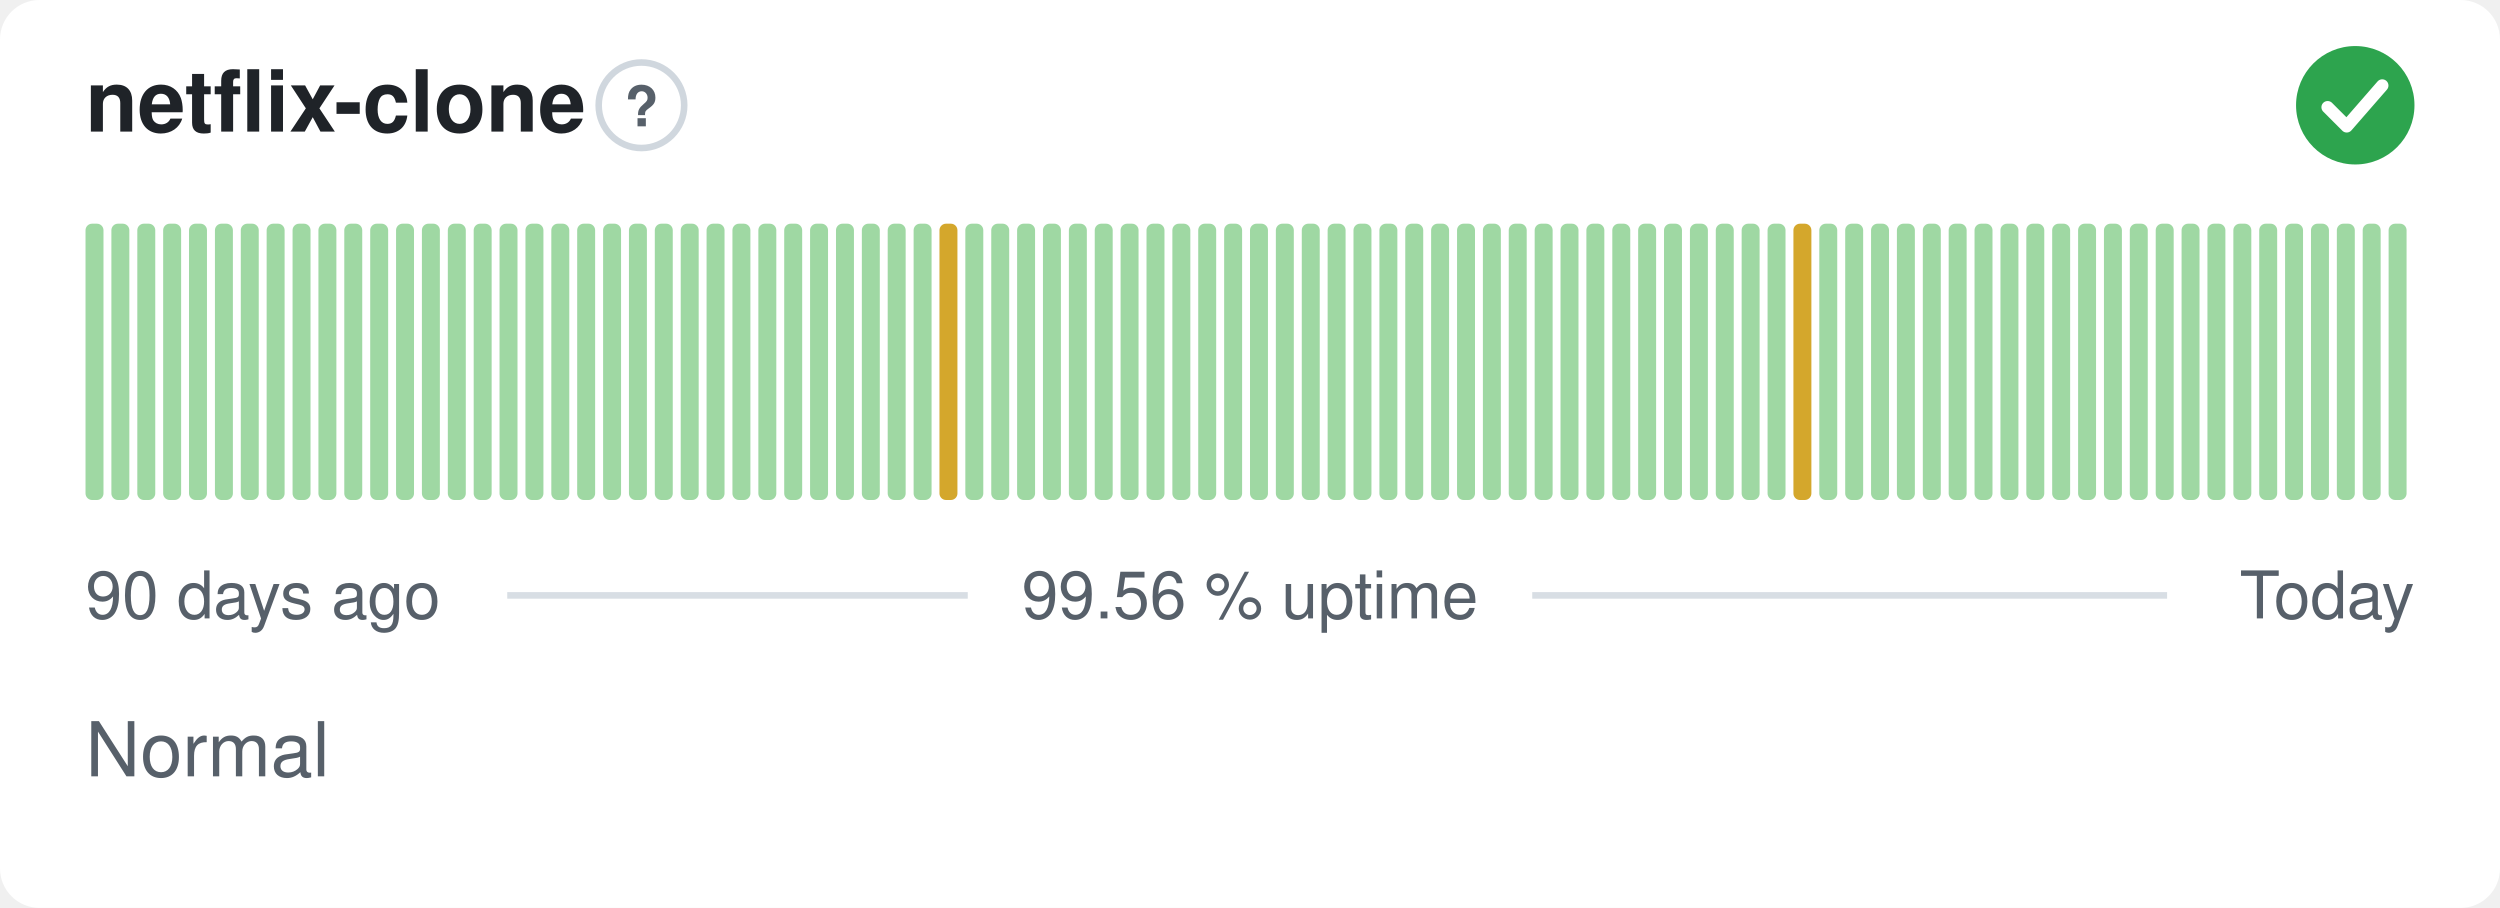
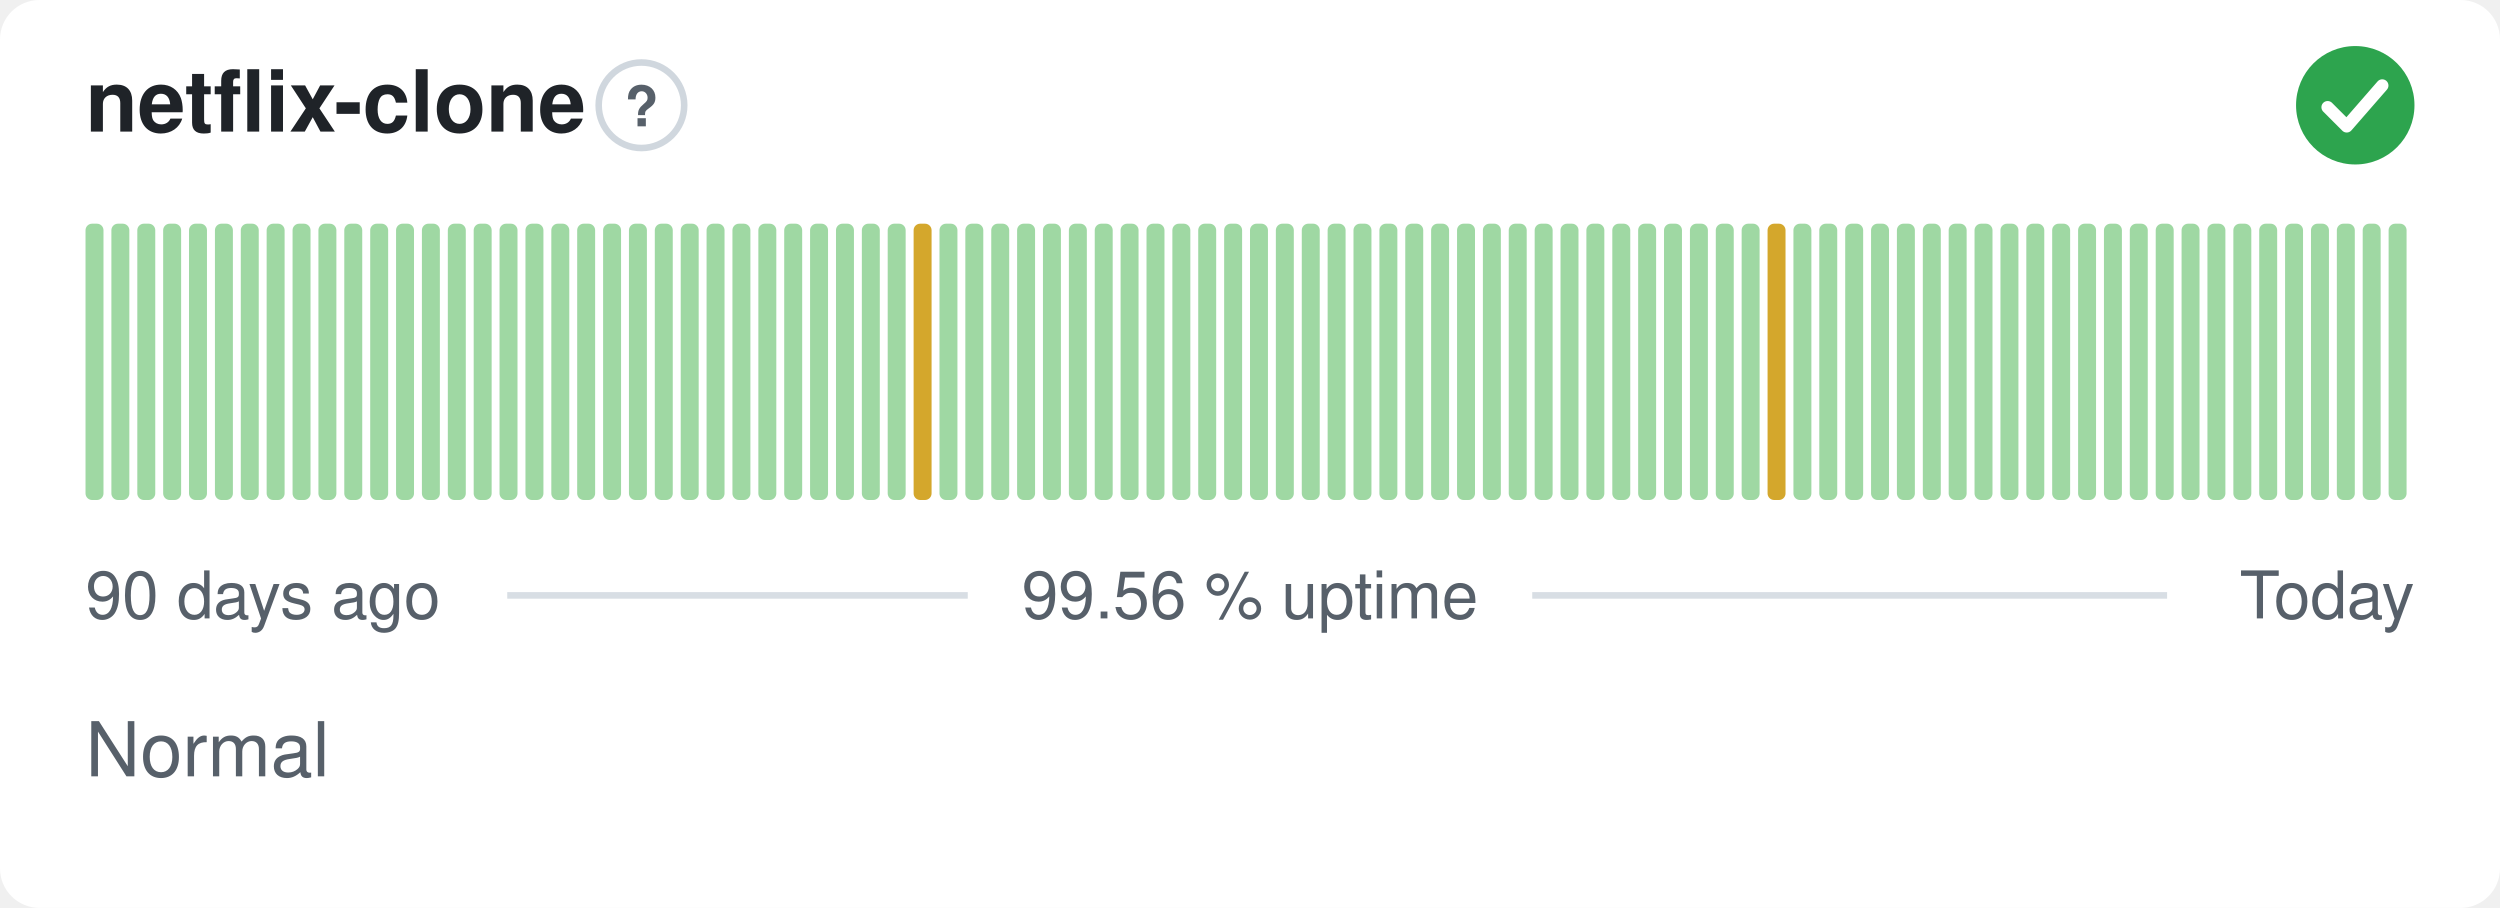
<svg xmlns="http://www.w3.org/2000/svg" width="380" height="138" viewBox="0 0 380 138" role="img" aria-label="netflix-clone: Normal, 99.56 % uptime over the last 90 days" font-family="-apple-system,BlinkMacSystemFont,'Segoe UI',Helvetica,Arial,sans-serif">
  <style>
    @media (prefers-color-scheme: dark) {
      .bg { fill: #0d1117 }
      .title { fill: #e6edf3 }
      .muted { fill: #8b949e }
      .hint { stroke: #30363d }
      .rule { stroke: #30363d }
      .nodata { fill: #21262d }
    }
  </style>
  <rect class="bg" width="380" height="138" rx="6" fill="#ffffff" />
  <text class="title" x="13" y="20" font-size="13" font-weight="600" fill="#1f2328">netflix-clone</text>
  <circle class="hint" cx="97.5" cy="16" r="6.5" fill="none" stroke="#d0d7de" stroke-width="1" />
  <text class="muted" x="97.5" y="19.2" text-anchor="middle" font-size="8.5" font-weight="700" fill="#57606a">?</text>
  <circle cx="358" cy="16" r="9" fill="#2da44e" />
  <path d="M353.80 16.30l2.90 2.90 5.40 -6.20" fill="none" stroke="#fff" stroke-width="1.89" stroke-linecap="round" stroke-linejoin="round" />
  <rect x="13.00" y="34.00" width="2.73" height="42.00" rx="1" fill="#9fd8a3" />
  <rect x="16.93" y="34.00" width="2.73" height="42.00" rx="1" fill="#9fd8a3" />
  <rect x="20.87" y="34.00" width="2.73" height="42.00" rx="1" fill="#9fd8a3" />
  <rect x="24.80" y="34.00" width="2.73" height="42.00" rx="1" fill="#9fd8a3" />
  <rect x="28.73" y="34.00" width="2.73" height="42.00" rx="1" fill="#9fd8a3" />
  <rect x="32.67" y="34.00" width="2.73" height="42.00" rx="1" fill="#9fd8a3" />
  <rect x="36.60" y="34.00" width="2.73" height="42.00" rx="1" fill="#9fd8a3" />
  <rect x="40.53" y="34.00" width="2.73" height="42.00" rx="1" fill="#9fd8a3" />
  <rect x="44.47" y="34.00" width="2.73" height="42.00" rx="1" fill="#9fd8a3" />
  <rect x="48.40" y="34.00" width="2.73" height="42.00" rx="1" fill="#9fd8a3" />
  <rect x="52.33" y="34.00" width="2.73" height="42.00" rx="1" fill="#9fd8a3" />
  <rect x="56.27" y="34.00" width="2.73" height="42.00" rx="1" fill="#9fd8a3" />
  <rect x="60.20" y="34.00" width="2.73" height="42.00" rx="1" fill="#9fd8a3" />
  <rect x="64.13" y="34.00" width="2.73" height="42.00" rx="1" fill="#9fd8a3" />
  <rect x="68.07" y="34.00" width="2.73" height="42.00" rx="1" fill="#9fd8a3" />
  <rect x="72.00" y="34.00" width="2.73" height="42.00" rx="1" fill="#9fd8a3" />
  <rect x="75.93" y="34.00" width="2.73" height="42.00" rx="1" fill="#9fd8a3" />
  <rect x="79.87" y="34.00" width="2.73" height="42.00" rx="1" fill="#9fd8a3" />
  <rect x="83.80" y="34.00" width="2.73" height="42.00" rx="1" fill="#9fd8a3" />
  <rect x="87.73" y="34.00" width="2.73" height="42.00" rx="1" fill="#9fd8a3" />
  <rect x="91.67" y="34.00" width="2.73" height="42.00" rx="1" fill="#9fd8a3" />
  <rect x="95.60" y="34.00" width="2.73" height="42.00" rx="1" fill="#9fd8a3" />
  <rect x="99.53" y="34.00" width="2.73" height="42.00" rx="1" fill="#9fd8a3" />
  <rect x="103.47" y="34.00" width="2.73" height="42.00" rx="1" fill="#9fd8a3" />
  <rect x="107.40" y="34.00" width="2.73" height="42.00" rx="1" fill="#9fd8a3" />
  <rect x="111.33" y="34.00" width="2.73" height="42.00" rx="1" fill="#9fd8a3" />
  <rect x="115.27" y="34.00" width="2.73" height="42.00" rx="1" fill="#9fd8a3" />
  <rect x="119.20" y="34.00" width="2.73" height="42.00" rx="1" fill="#9fd8a3" />
  <rect x="123.13" y="34.00" width="2.73" height="42.00" rx="1" fill="#9fd8a3" />
  <rect x="127.07" y="34.00" width="2.73" height="42.00" rx="1" fill="#9fd8a3" />
  <rect x="131.00" y="34.00" width="2.73" height="42.00" rx="1" fill="#9fd8a3" />
  <rect x="134.93" y="34.00" width="2.73" height="42.00" rx="1" fill="#9fd8a3" />
-   <rect x="138.87" y="34.00" width="2.73" height="42.00" rx="1" fill="#9fd8a3" />
-   <rect x="142.80" y="34.00" width="2.73" height="42.00" rx="1" fill="#d4a72c" />
+   <rect x="138.87" y="34.00" width="2.73" height="42.00" rx="1" fill="#d4a72c" />
+   <rect x="142.80" y="34.00" width="2.73" height="42.00" rx="1" fill="#9fd8a3" />
  <rect x="146.73" y="34.00" width="2.73" height="42.00" rx="1" fill="#9fd8a3" />
  <rect x="150.67" y="34.00" width="2.73" height="42.00" rx="1" fill="#9fd8a3" />
  <rect x="154.60" y="34.00" width="2.73" height="42.00" rx="1" fill="#9fd8a3" />
  <rect x="158.53" y="34.00" width="2.73" height="42.00" rx="1" fill="#9fd8a3" />
  <rect x="162.47" y="34.00" width="2.73" height="42.00" rx="1" fill="#9fd8a3" />
  <rect x="166.40" y="34.00" width="2.73" height="42.00" rx="1" fill="#9fd8a3" />
  <rect x="170.33" y="34.00" width="2.73" height="42.00" rx="1" fill="#9fd8a3" />
  <rect x="174.27" y="34.00" width="2.73" height="42.00" rx="1" fill="#9fd8a3" />
  <rect x="178.20" y="34.00" width="2.73" height="42.00" rx="1" fill="#9fd8a3" />
  <rect x="182.13" y="34.00" width="2.73" height="42.00" rx="1" fill="#9fd8a3" />
  <rect x="186.07" y="34.00" width="2.73" height="42.00" rx="1" fill="#9fd8a3" />
  <rect x="190.00" y="34.00" width="2.73" height="42.00" rx="1" fill="#9fd8a3" />
  <rect x="193.93" y="34.00" width="2.73" height="42.00" rx="1" fill="#9fd8a3" />
  <rect x="197.87" y="34.00" width="2.73" height="42.00" rx="1" fill="#9fd8a3" />
  <rect x="201.80" y="34.00" width="2.73" height="42.00" rx="1" fill="#9fd8a3" />
  <rect x="205.73" y="34.00" width="2.73" height="42.00" rx="1" fill="#9fd8a3" />
  <rect x="209.67" y="34.00" width="2.73" height="42.00" rx="1" fill="#9fd8a3" />
  <rect x="213.60" y="34.00" width="2.73" height="42.00" rx="1" fill="#9fd8a3" />
  <rect x="217.53" y="34.00" width="2.73" height="42.00" rx="1" fill="#9fd8a3" />
  <rect x="221.47" y="34.00" width="2.73" height="42.00" rx="1" fill="#9fd8a3" />
  <rect x="225.40" y="34.00" width="2.73" height="42.00" rx="1" fill="#9fd8a3" />
  <rect x="229.33" y="34.00" width="2.73" height="42.00" rx="1" fill="#9fd8a3" />
  <rect x="233.27" y="34.00" width="2.73" height="42.00" rx="1" fill="#9fd8a3" />
  <rect x="237.20" y="34.00" width="2.73" height="42.00" rx="1" fill="#9fd8a3" />
  <rect x="241.13" y="34.00" width="2.73" height="42.00" rx="1" fill="#9fd8a3" />
  <rect x="245.07" y="34.00" width="2.73" height="42.00" rx="1" fill="#9fd8a3" />
  <rect x="249.00" y="34.00" width="2.73" height="42.00" rx="1" fill="#9fd8a3" />
  <rect x="252.93" y="34.00" width="2.73" height="42.00" rx="1" fill="#9fd8a3" />
  <rect x="256.87" y="34.00" width="2.73" height="42.00" rx="1" fill="#9fd8a3" />
  <rect x="260.80" y="34.00" width="2.73" height="42.00" rx="1" fill="#9fd8a3" />
  <rect x="264.73" y="34.00" width="2.73" height="42.00" rx="1" fill="#9fd8a3" />
-   <rect x="268.67" y="34.00" width="2.73" height="42.00" rx="1" fill="#9fd8a3" />
-   <rect x="272.60" y="34.00" width="2.73" height="42.00" rx="1" fill="#d4a72c" />
+   <rect x="268.67" y="34.00" width="2.73" height="42.00" rx="1" fill="#d4a72c" />
+   <rect x="272.60" y="34.00" width="2.73" height="42.00" rx="1" fill="#9fd8a3" />
  <rect x="276.53" y="34.00" width="2.73" height="42.00" rx="1" fill="#9fd8a3" />
  <rect x="280.47" y="34.00" width="2.73" height="42.00" rx="1" fill="#9fd8a3" />
  <rect x="284.40" y="34.00" width="2.73" height="42.00" rx="1" fill="#9fd8a3" />
  <rect x="288.33" y="34.00" width="2.73" height="42.00" rx="1" fill="#9fd8a3" />
  <rect x="292.27" y="34.00" width="2.73" height="42.00" rx="1" fill="#9fd8a3" />
  <rect x="296.20" y="34.00" width="2.73" height="42.00" rx="1" fill="#9fd8a3" />
  <rect x="300.13" y="34.00" width="2.73" height="42.00" rx="1" fill="#9fd8a3" />
  <rect x="304.07" y="34.00" width="2.73" height="42.00" rx="1" fill="#9fd8a3" />
  <rect x="308.00" y="34.00" width="2.73" height="42.00" rx="1" fill="#9fd8a3" />
  <rect x="311.93" y="34.00" width="2.73" height="42.00" rx="1" fill="#9fd8a3" />
  <rect x="315.87" y="34.00" width="2.73" height="42.00" rx="1" fill="#9fd8a3" />
  <rect x="319.80" y="34.00" width="2.73" height="42.00" rx="1" fill="#9fd8a3" />
  <rect x="323.73" y="34.00" width="2.73" height="42.00" rx="1" fill="#9fd8a3" />
  <rect x="327.67" y="34.00" width="2.73" height="42.00" rx="1" fill="#9fd8a3" />
  <rect x="331.60" y="34.00" width="2.73" height="42.00" rx="1" fill="#9fd8a3" />
  <rect x="335.53" y="34.00" width="2.73" height="42.00" rx="1" fill="#9fd8a3" />
  <rect x="339.47" y="34.00" width="2.73" height="42.00" rx="1" fill="#9fd8a3" />
  <rect x="343.40" y="34.00" width="2.73" height="42.00" rx="1" fill="#9fd8a3" />
  <rect x="347.33" y="34.00" width="2.73" height="42.00" rx="1" fill="#9fd8a3" />
  <rect x="351.27" y="34.00" width="2.73" height="42.00" rx="1" fill="#9fd8a3" />
  <rect x="355.20" y="34.00" width="2.73" height="42.00" rx="1" fill="#9fd8a3" />
  <rect x="359.13" y="34.00" width="2.73" height="42.00" rx="1" fill="#9fd8a3" />
  <rect x="363.07" y="34.00" width="2.73" height="42.00" rx="1" fill="#9fd8a3" />
  <text class="muted" x="13" y="94" font-size="10" fill="#57606a">90 days ago</text>
  <text class="muted" x="190" y="94" text-anchor="middle" font-size="10" fill="#57606a">99.56 % uptime</text>
  <text class="muted" x="367" y="94" text-anchor="end" font-size="10" fill="#57606a">Today</text>
  <line class="rule" x1="77.1" y1="90.5" x2="147.1" y2="90.5" stroke="#d8dee4" stroke-width="1" />
  <line class="rule" x1="232.9" y1="90.5" x2="329.4" y2="90.5" stroke="#d8dee4" stroke-width="1" />
  <text class="muted" x="13" y="118" font-size="11.5" fill="#57606a">Normal</text>
</svg>
